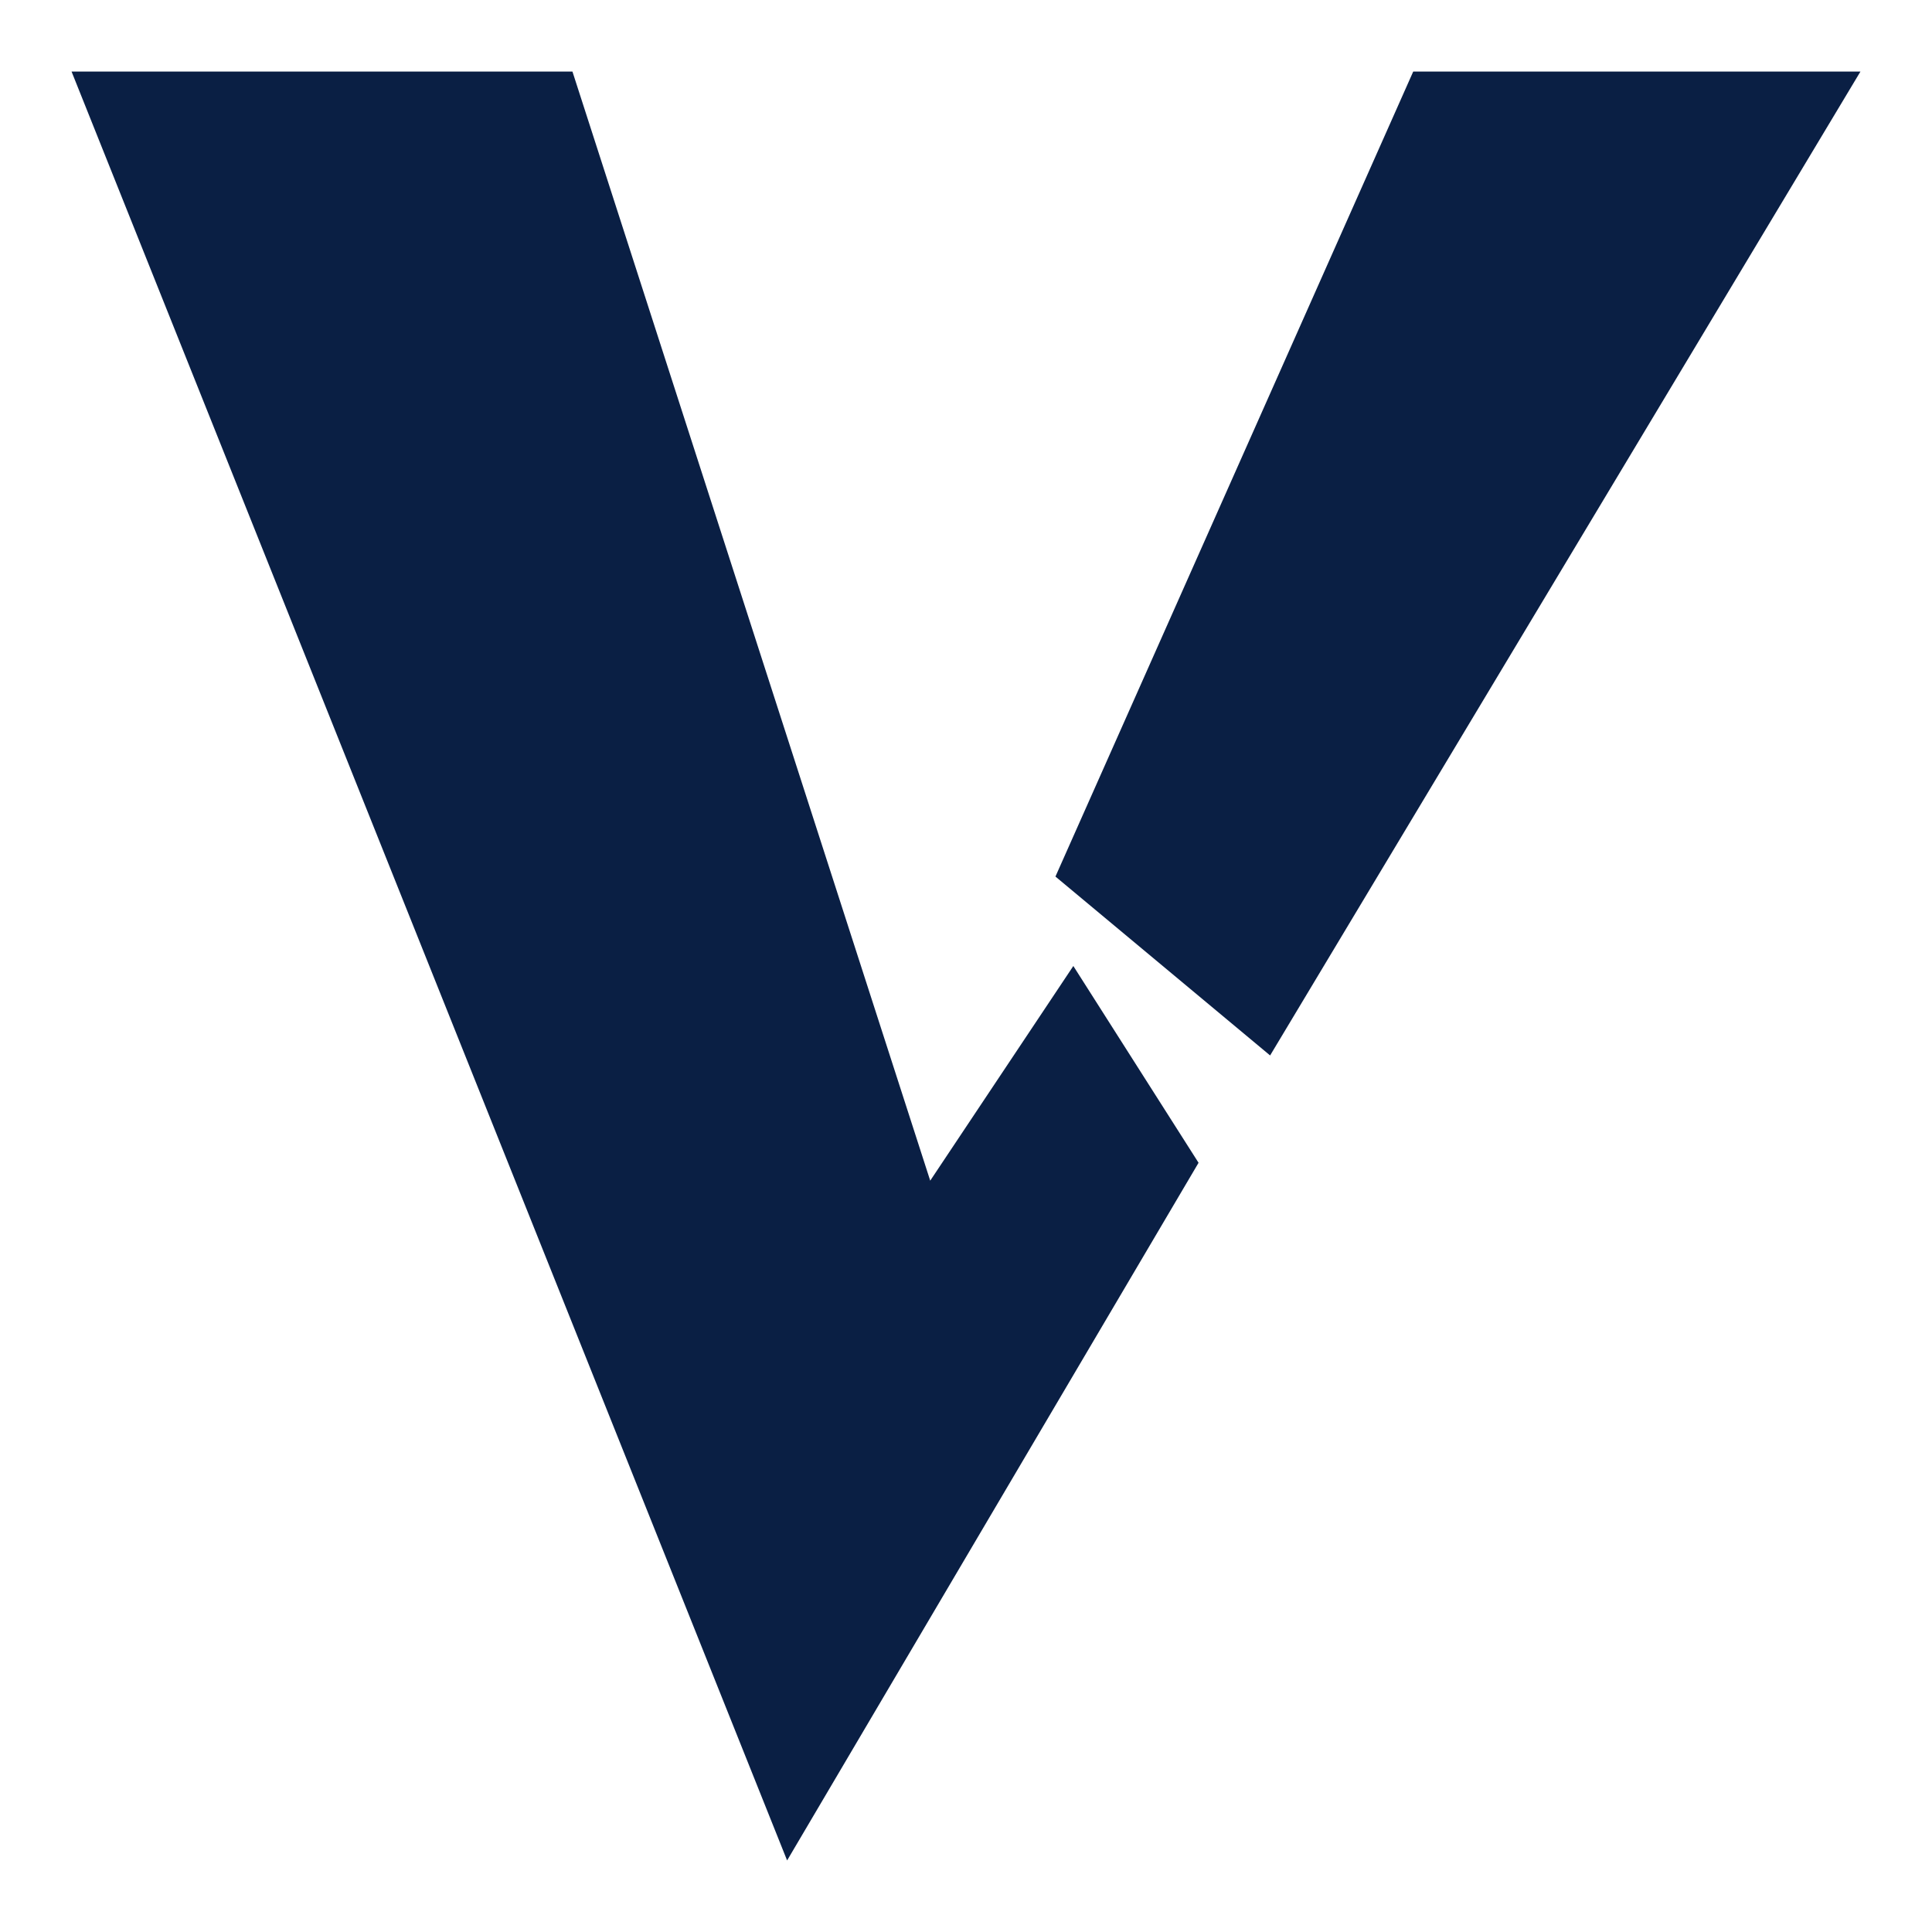
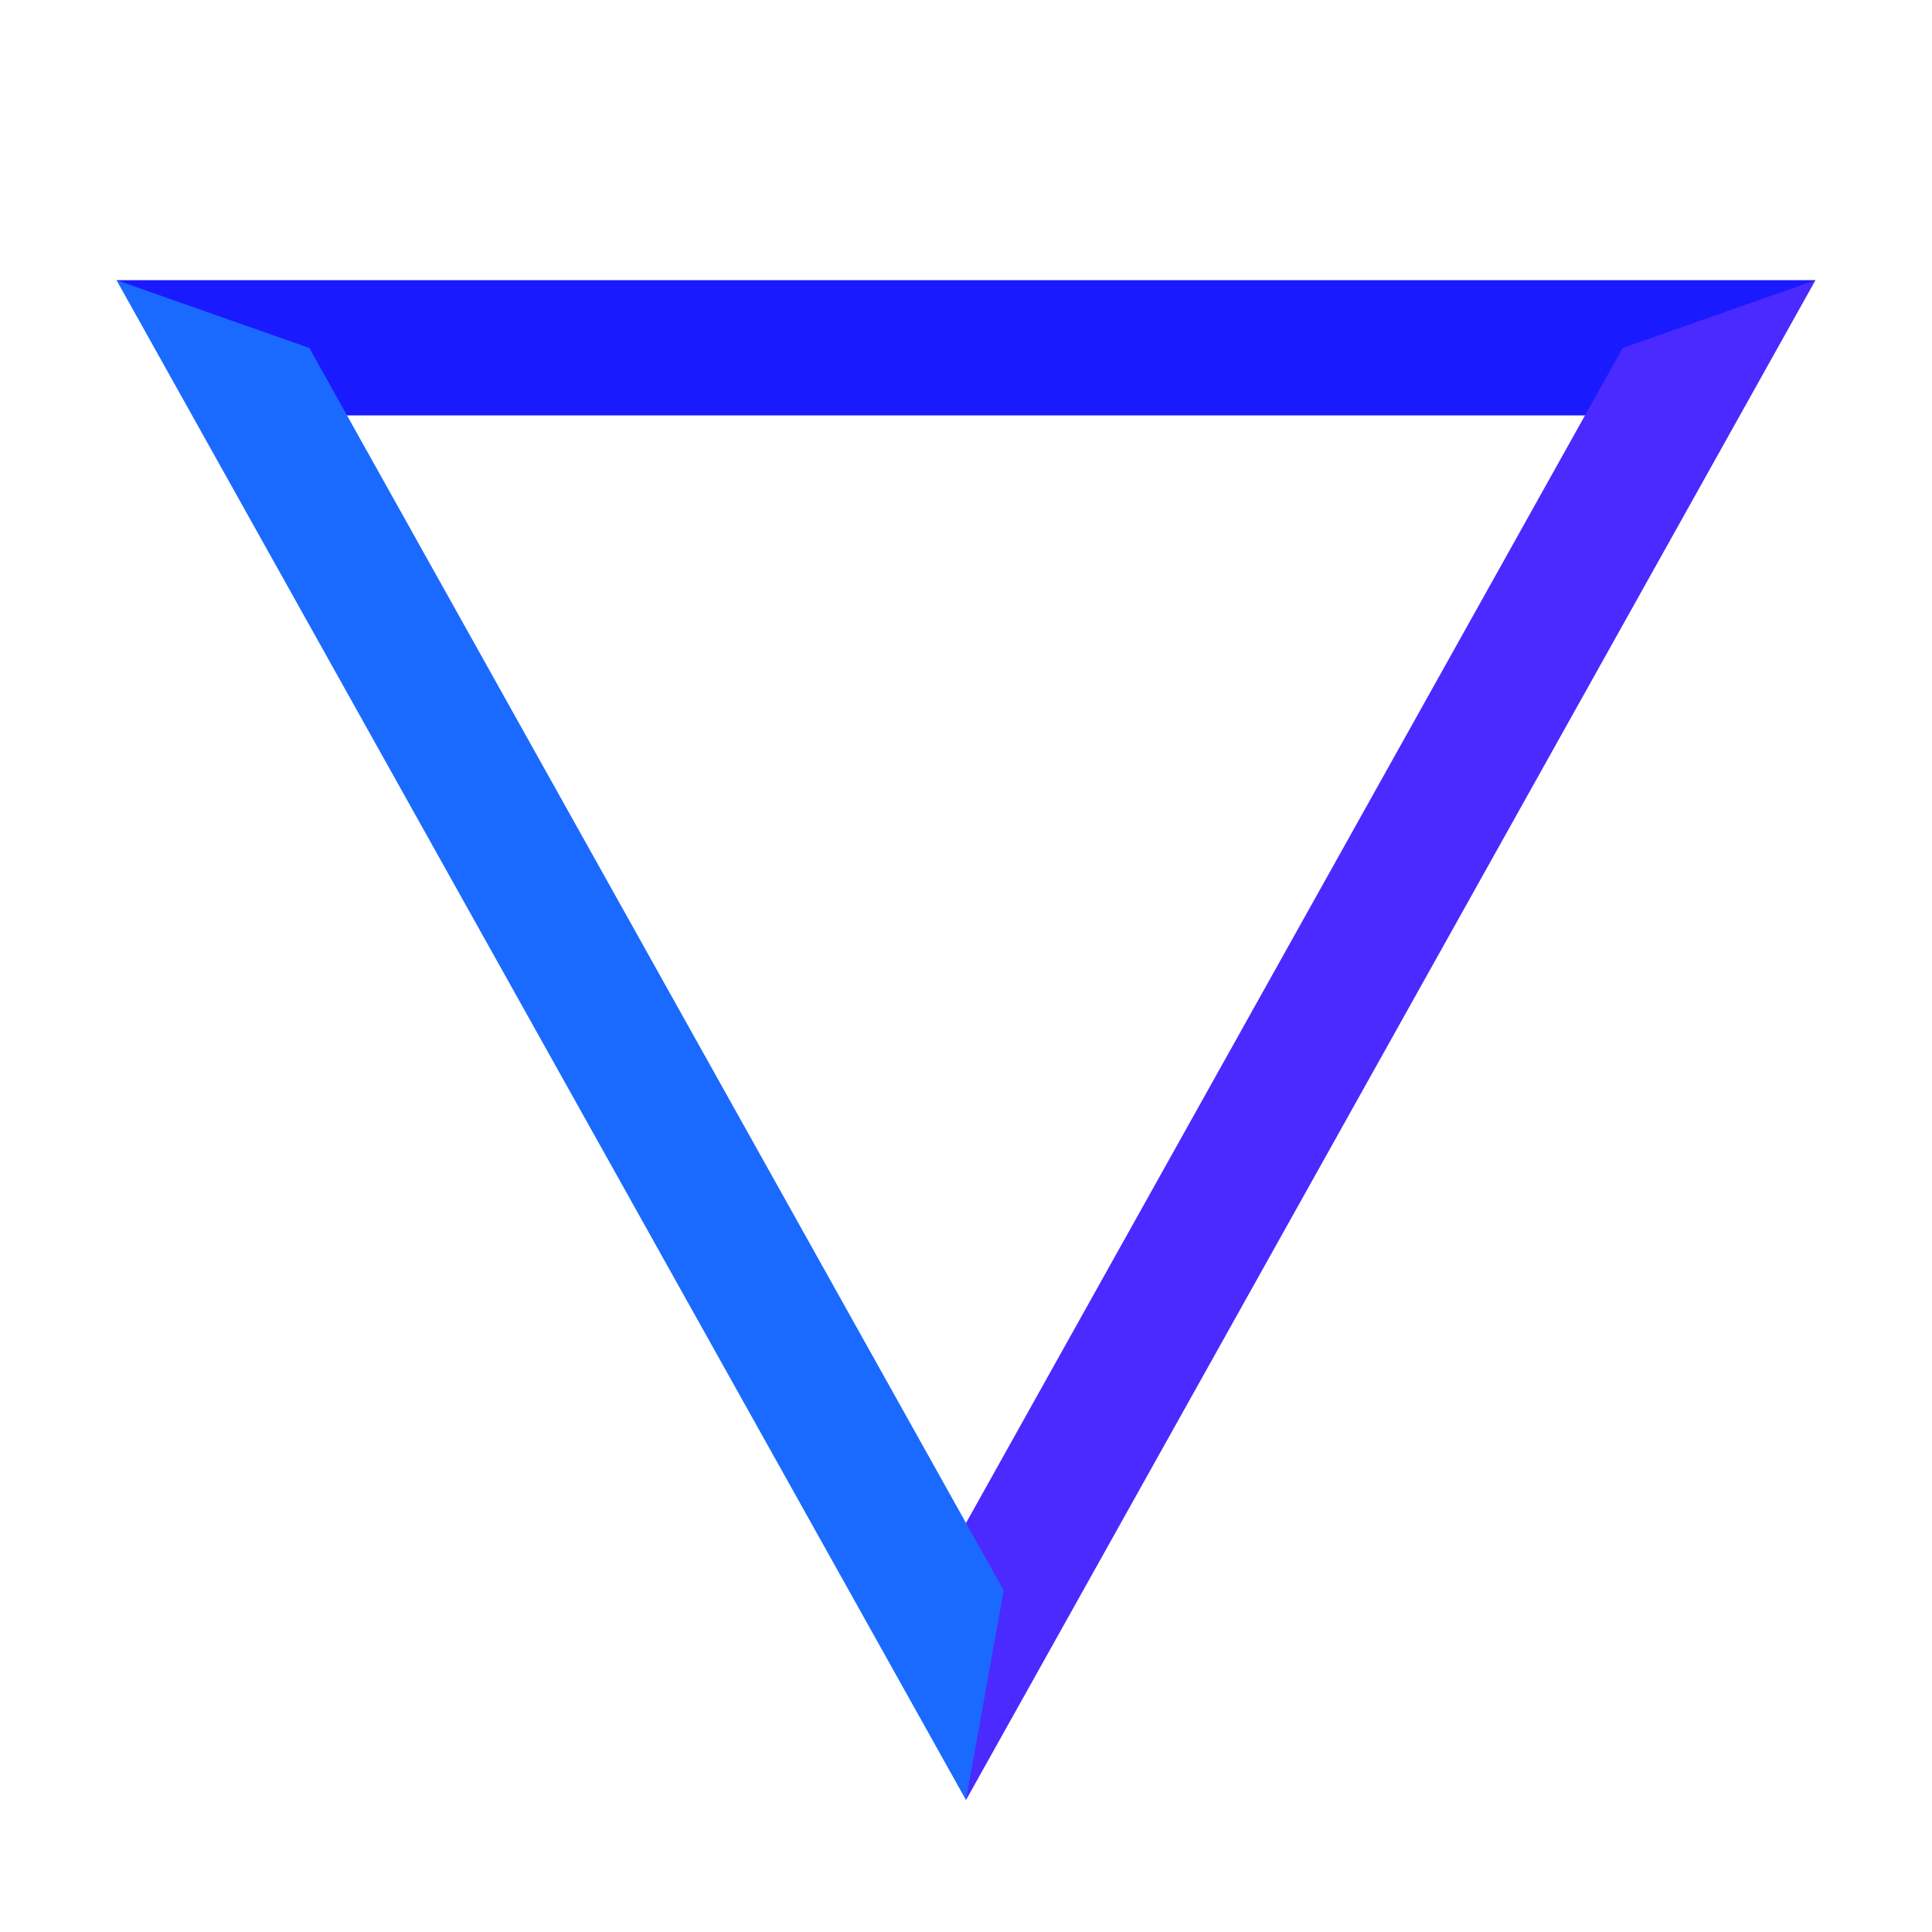
- <svg xmlns="http://www.w3.org/2000/svg" viewBox="5 4 54 54" fill="#0a1f44">
-   <polygon points="7,6 21,6 31,37 35,31 38.5,36.5 27,56" />
-   <polygon points="34.5,28.5 44.5,6 57,6 40.5,33.5" />
+ <svg xmlns="http://www.w3.org/2000/svg" viewBox="0 0 100 100">
+   <polygon points="6.03,14.50 93.97,14.50 86.03,21.50 13.97,21.50" fill="#1a1aff" />
+   <polygon points="93.97,14.50 50.00,93.17 48.05,82.32 83.99,18.01" fill="#4a2aff" />
+   <polygon points="50.00,93.17 6.03,14.50 16.01,18.01 51.95,82.32" fill="#1a6aff" />
</svg>
